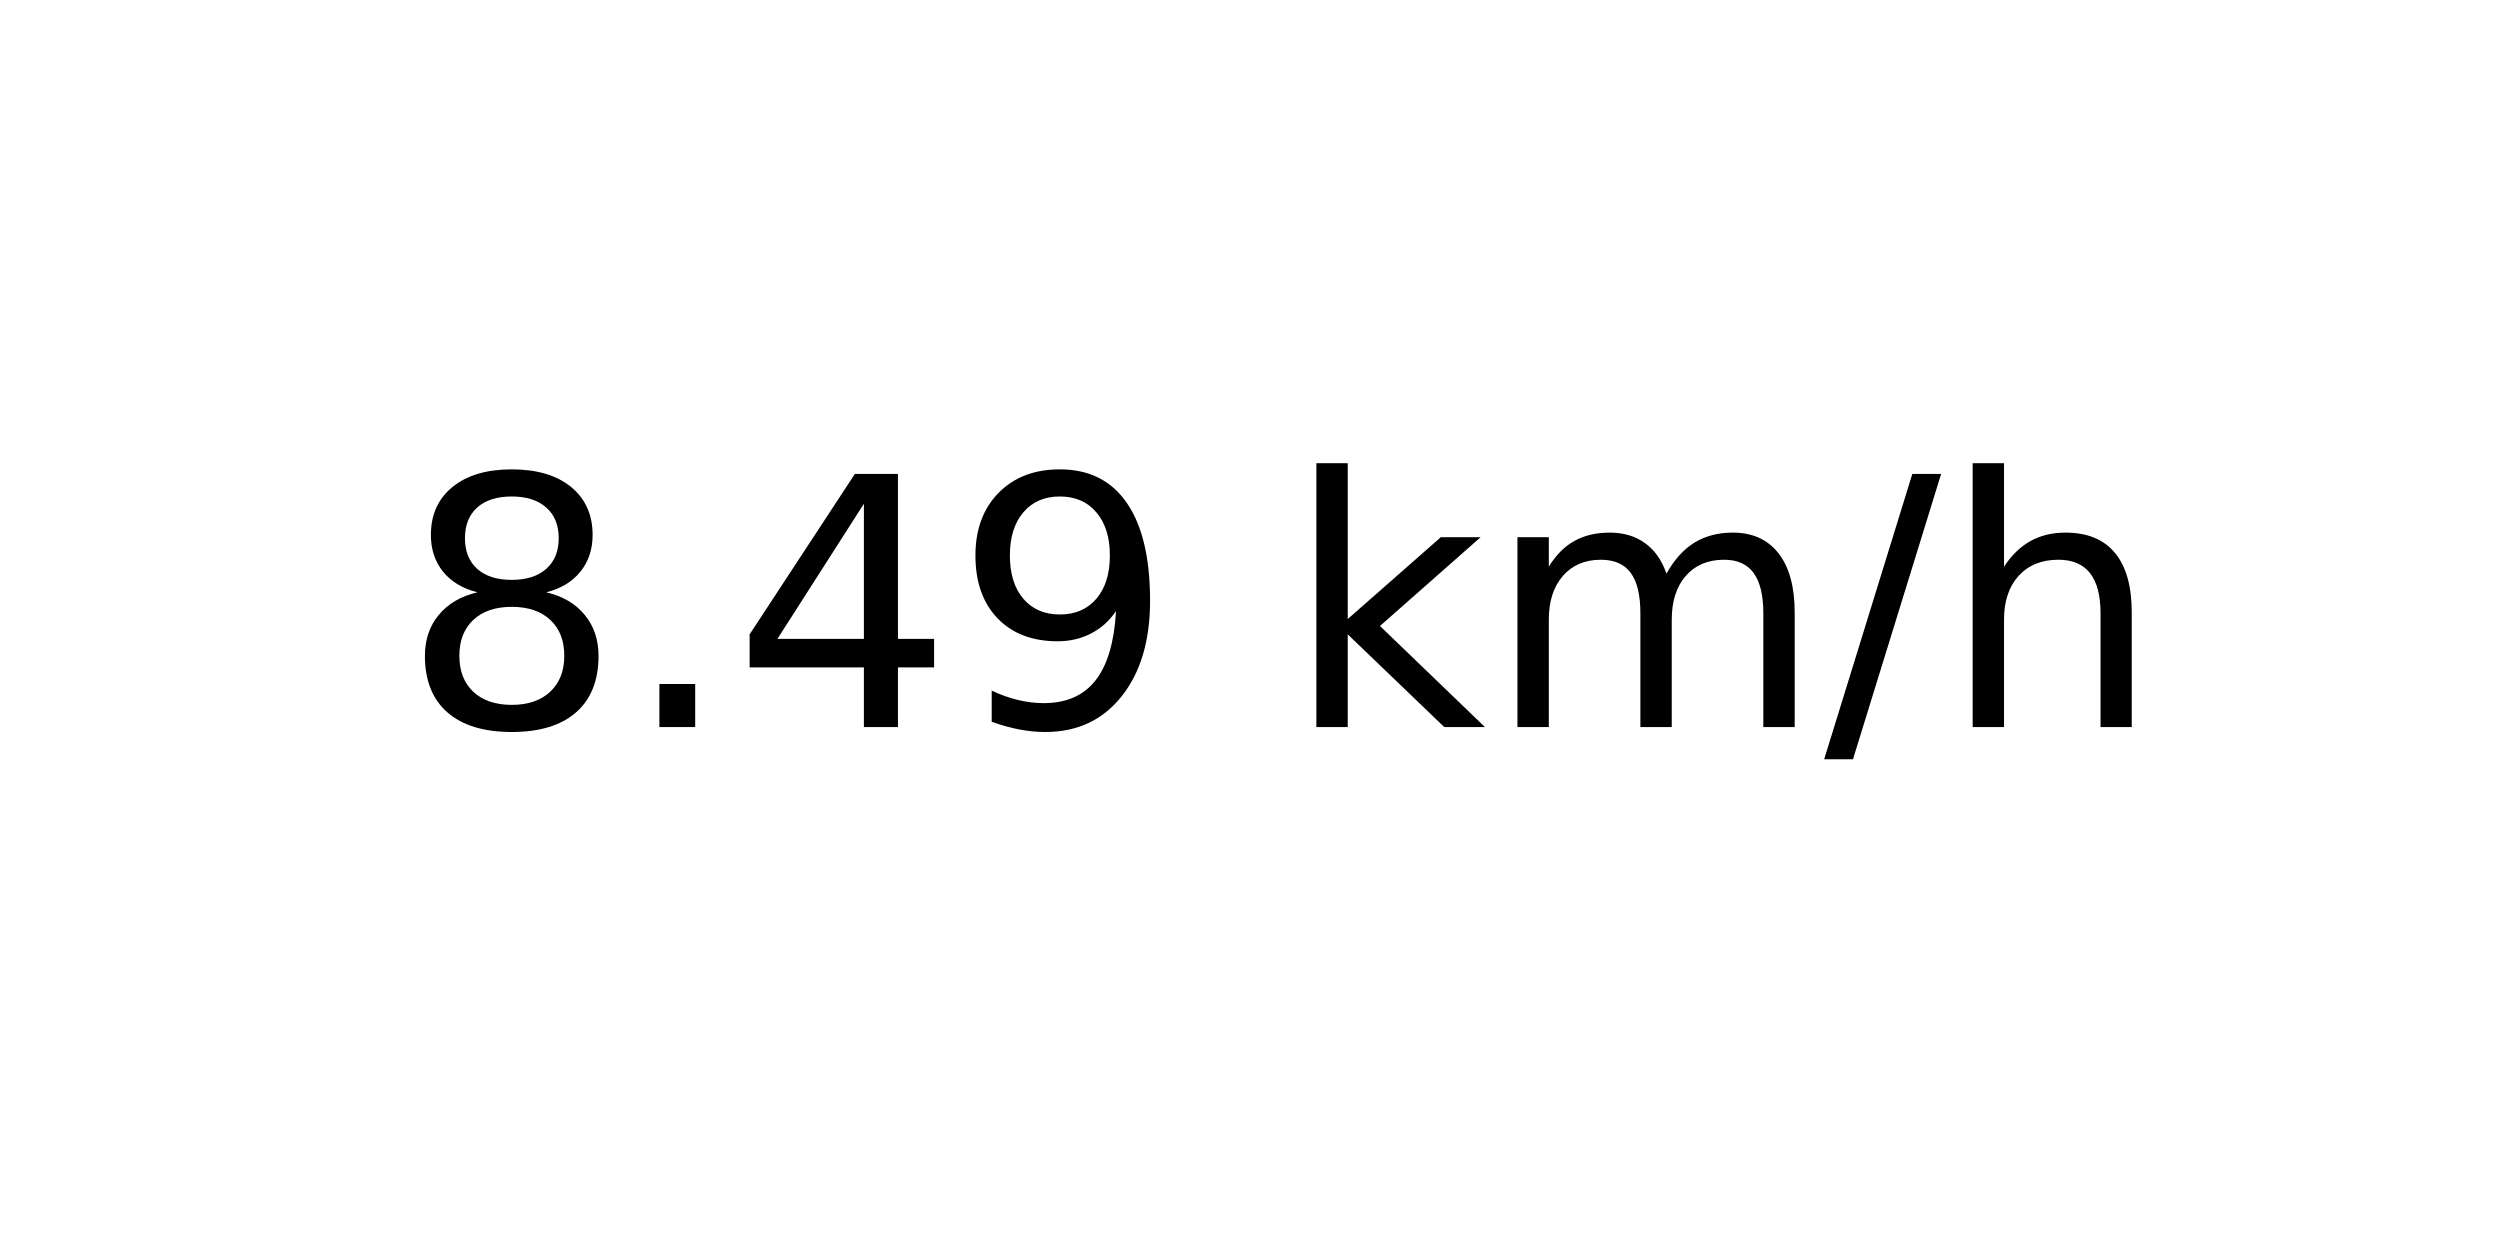
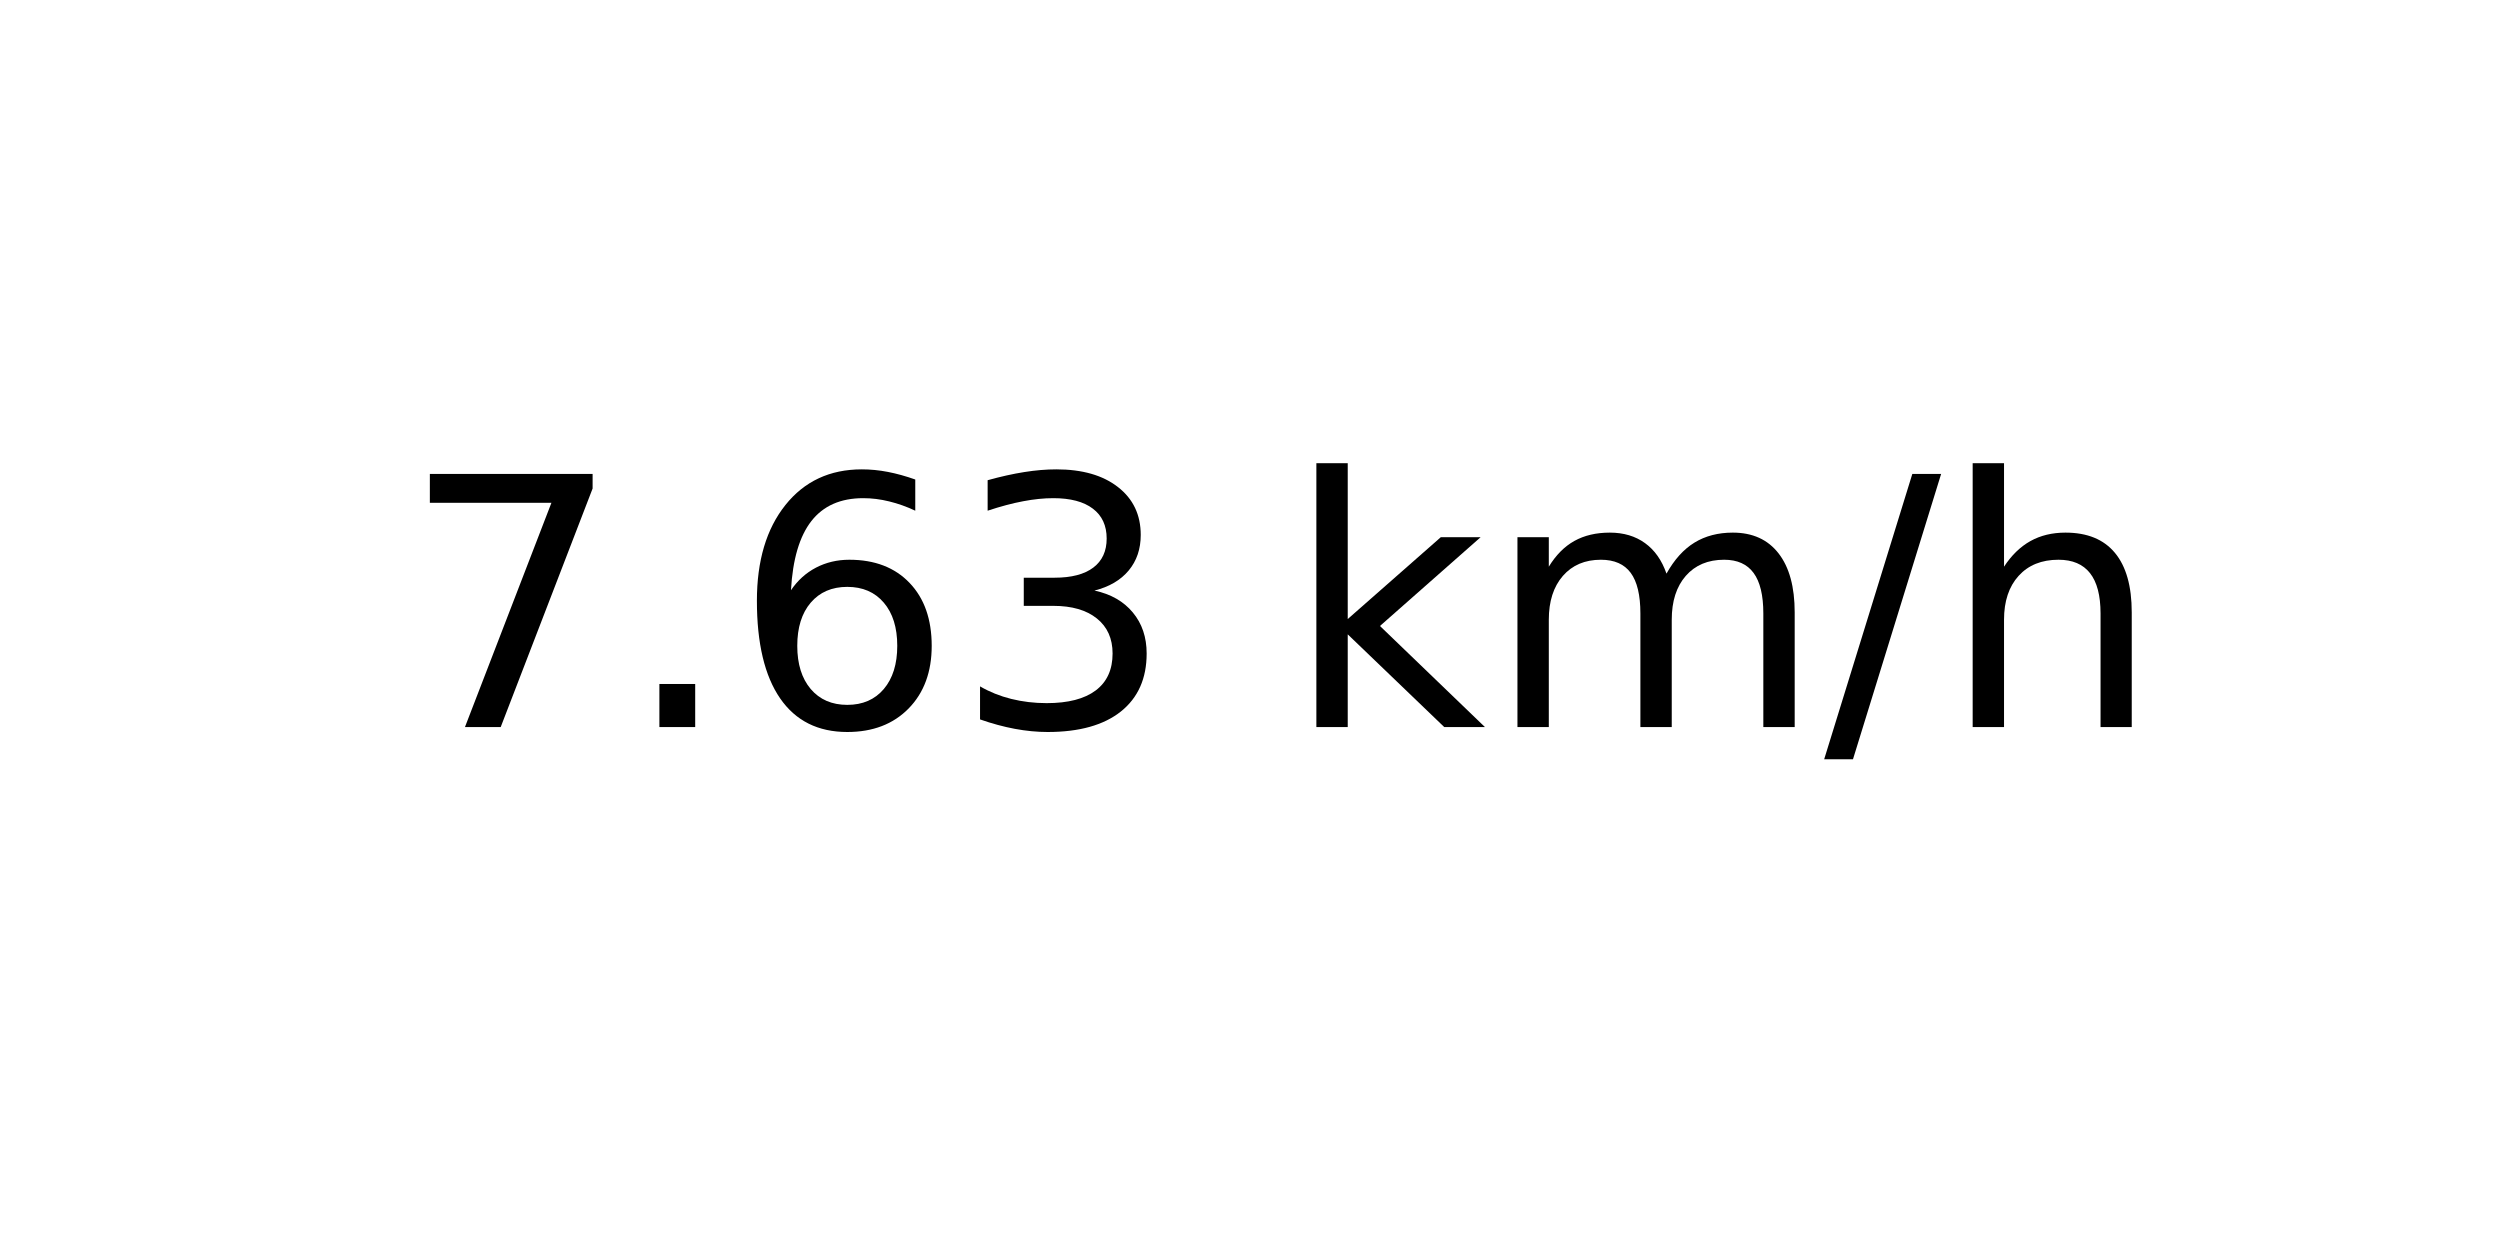
<svg xmlns="http://www.w3.org/2000/svg" xmlns:xlink="http://www.w3.org/1999/xlink" width="72pt" height="36pt" viewBox="0 0 72 36" version="1.1">
  <defs>
    <style type="text/css">*{stroke-linejoin: round; stroke-linecap: butt}</style>
  </defs>
  <g id="figure_1">
    <g id="axes_1">
      <g id="text_1">
        <g transform="translate(11.55937 20.93937) scale(0.1 -0.1)">
          <defs>
-             <path id="DejaVuSans-38" d="M 2034 2216  Q 1584 2216 1326 1975  Q 1069 1734 1069 1313  Q 1069 891 1326 650  Q 1584 409 2034 409  Q 2484 409 2743 651  Q 3003 894 3003 1313  Q 3003 1734 2745 1975  Q 2488 2216 2034 2216  z M 1403 2484  Q 997 2584 770 2862  Q 544 3141 544 3541  Q 544 4100 942 4425  Q 1341 4750 2034 4750  Q 2731 4750 3128 4425  Q 3525 4100 3525 3541  Q 3525 3141 3298 2862  Q 3072 2584 2669 2484  Q 3125 2378 3379 2068  Q 3634 1759 3634 1313  Q 3634 634 3220 271  Q 2806 -91 2034 -91  Q 1263 -91 848 271  Q 434 634 434 1313  Q 434 1759 690 2068  Q 947 2378 1403 2484  z M 1172 3481  Q 1172 3119 1398 2916  Q 1625 2713 2034 2713  Q 2441 2713 2670 2916  Q 2900 3119 2900 3481  Q 2900 3844 2670 4047  Q 2441 4250 2034 4250  Q 1625 4250 1398 4047  Q 1172 3844 1172 3481  z " transform="scale(0.015625)" />
+             <path id="DejaVuSans-37" d="M 525 4666  L 3525 4666  L 3525 4397  L 1831 0  L 1172 0  L 2766 4134  L 525 4134  L 525 4666  z " transform="scale(0.015625)" />
            <path id="DejaVuSans-2e" d="M 684 794  L 1344 794  L 1344 0  L 684 0  L 684 794  z " transform="scale(0.015625)" />
-             <path id="DejaVuSans-34" d="M 2419 4116  L 825 1625  L 2419 1625  L 2419 4116  z M 2253 4666  L 3047 4666  L 3047 1625  L 3713 1625  L 3713 1100  L 3047 1100  L 3047 0  L 2419 0  L 2419 1100  L 313 1100  L 313 1709  L 2253 4666  z " transform="scale(0.015625)" />
-             <path id="DejaVuSans-39" d="M 703 97  L 703 672  Q 941 559 1184 500  Q 1428 441 1663 441  Q 2288 441 2617 861  Q 2947 1281 2994 2138  Q 2813 1869 2534 1725  Q 2256 1581 1919 1581  Q 1219 1581 811 2004  Q 403 2428 403 3163  Q 403 3881 828 4315  Q 1253 4750 1959 4750  Q 2769 4750 3195 4129  Q 3622 3509 3622 2328  Q 3622 1225 3098 567  Q 2575 -91 1691 -91  Q 1453 -91 1209 -44  Q 966 3 703 97  z M 1959 2075  Q 2384 2075 2632 2365  Q 2881 2656 2881 3163  Q 2881 3666 2632 3958  Q 2384 4250 1959 4250  Q 1534 4250 1286 3958  Q 1038 3666 1038 3163  Q 1038 2656 1286 2365  Q 1534 2075 1959 2075  z " transform="scale(0.015625)" />
+             <path id="DejaVuSans-36" d="M 2113 2584  Q 1688 2584 1439 2293  Q 1191 2003 1191 1497  Q 1191 994 1439 701  Q 1688 409 2113 409  Q 2538 409 2786 701  Q 3034 994 3034 1497  Q 3034 2003 2786 2293  Q 2538 2584 2113 2584  z M 3366 4563  L 3366 3988  Q 3128 4100 2886 4159  Q 2644 4219 2406 4219  Q 1781 4219 1451 3797  Q 1122 3375 1075 2522  Q 1259 2794 1537 2939  Q 1816 3084 2150 3084  Q 2853 3084 3261 2657  Q 3669 2231 3669 1497  Q 3669 778 3244 343  Q 2819 -91 2113 -91  Q 1303 -91 875 529  Q 447 1150 447 2328  Q 447 3434 972 4092  Q 1497 4750 2381 4750  Q 2619 4750 2861 4703  Q 3103 4656 3366 4563  z " transform="scale(0.015625)" />
+             <path id="DejaVuSans-33" d="M 2597 2516  Q 3050 2419 3304 2112  Q 3559 1806 3559 1356  Q 3559 666 3084 287  Q 2609 -91 1734 -91  Q 1441 -91 1130 -33  Q 819 25 488 141  L 488 750  Q 750 597 1062 519  Q 1375 441 1716 441  Q 2309 441 2620 675  Q 2931 909 2931 1356  Q 2931 1769 2642 2001  Q 2353 2234 1838 2234  L 1294 2234  L 1294 2753  L 1863 2753  Q 2328 2753 2575 2939  Q 2822 3125 2822 3475  Q 2822 3834 2567 4026  Q 2313 4219 1838 4219  Q 1578 4219 1281 4162  Q 984 4106 628 3988  L 628 4550  Q 988 4650 1302 4700  Q 1616 4750 1894 4750  Q 2613 4750 3031 4423  Q 3450 4097 3450 3541  Q 3450 3153 3228 2886  Q 3006 2619 2597 2516  z " transform="scale(0.015625)" />
            <path id="DejaVuSans-20" transform="scale(0.015625)" />
            <path id="DejaVuSans-6b" d="M 581 4863  L 1159 4863  L 1159 1991  L 2875 3500  L 3609 3500  L 1753 1863  L 3688 0  L 2938 0  L 1159 1709  L 1159 0  L 581 0  L 581 4863  z " transform="scale(0.015625)" />
            <path id="DejaVuSans-6d" d="M 3328 2828  Q 3544 3216 3844 3400  Q 4144 3584 4550 3584  Q 5097 3584 5394 3201  Q 5691 2819 5691 2113  L 5691 0  L 5113 0  L 5113 2094  Q 5113 2597 4934 2840  Q 4756 3084 4391 3084  Q 3944 3084 3684 2787  Q 3425 2491 3425 1978  L 3425 0  L 2847 0  L 2847 2094  Q 2847 2600 2669 2842  Q 2491 3084 2119 3084  Q 1678 3084 1418 2786  Q 1159 2488 1159 1978  L 1159 0  L 581 0  L 581 3500  L 1159 3500  L 1159 2956  Q 1356 3278 1631 3431  Q 1906 3584 2284 3584  Q 2666 3584 2933 3390  Q 3200 3197 3328 2828  z " transform="scale(0.015625)" />
            <path id="DejaVuSans-2f" d="M 1625 4666  L 2156 4666  L 531 -594  L 0 -594  L 1625 4666  z " transform="scale(0.015625)" />
            <path id="DejaVuSans-68" d="M 3513 2113  L 3513 0  L 2938 0  L 2938 2094  Q 2938 2591 2744 2837  Q 2550 3084 2163 3084  Q 1697 3084 1428 2787  Q 1159 2491 1159 1978  L 1159 0  L 581 0  L 581 4863  L 1159 4863  L 1159 2956  Q 1366 3272 1645 3428  Q 1925 3584 2291 3584  Q 2894 3584 3203 3211  Q 3513 2838 3513 2113  z " transform="scale(0.015625)" />
          </defs>
-           <use xlink:href="#DejaVuSans-38" />
+           <use xlink:href="#DejaVuSans-37" />
          <use xlink:href="#DejaVuSans-2e" x="63.623" />
-           <use xlink:href="#DejaVuSans-34" x="95.41" />
-           <use xlink:href="#DejaVuSans-39" x="159.033" />
+           <use xlink:href="#DejaVuSans-36" x="95.41" />
+           <use xlink:href="#DejaVuSans-33" x="159.033" />
          <use xlink:href="#DejaVuSans-20" x="222.656" />
          <use xlink:href="#DejaVuSans-6b" x="254.443" />
          <use xlink:href="#DejaVuSans-6d" x="312.354" />
          <use xlink:href="#DejaVuSans-2f" x="409.766" />
          <use xlink:href="#DejaVuSans-68" x="443.457" />
        </g>
      </g>
    </g>
  </g>
</svg>
